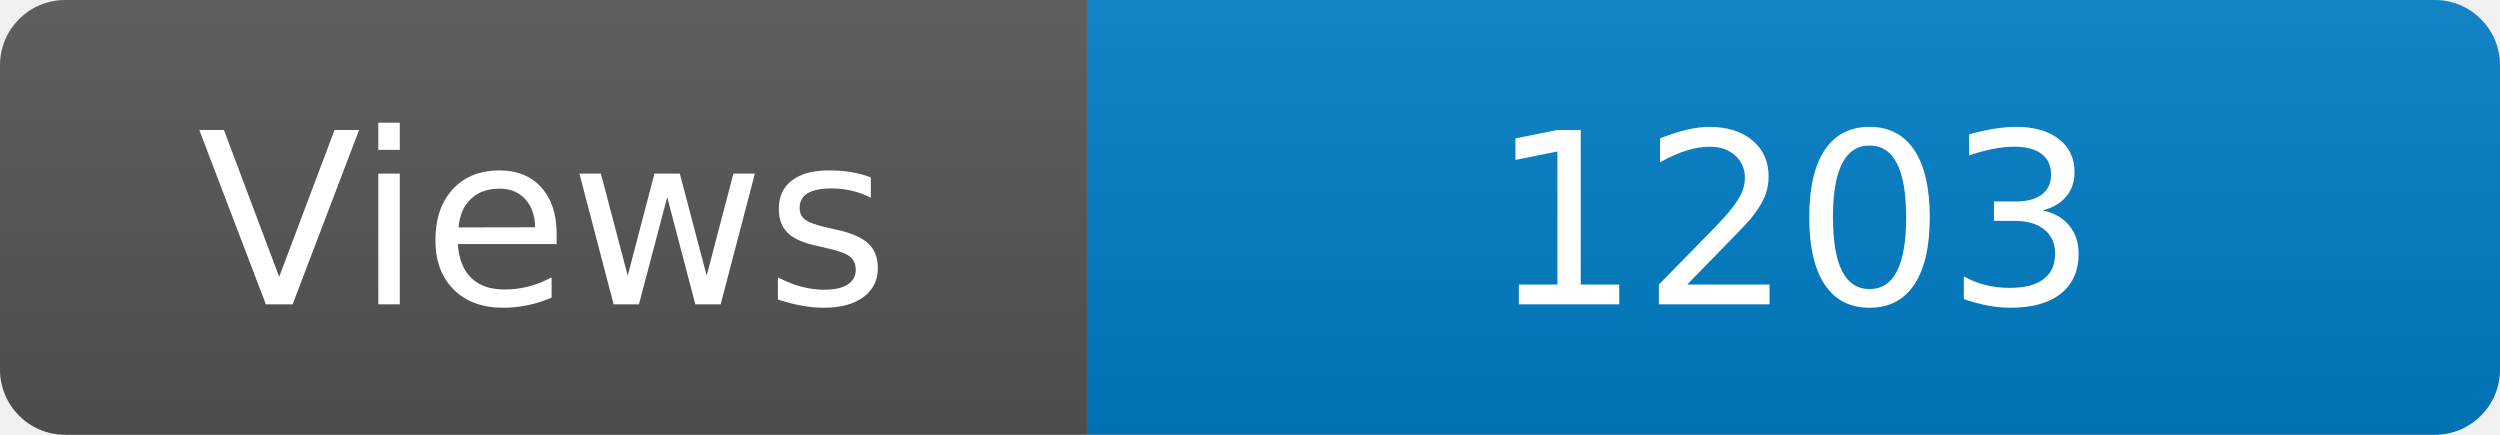
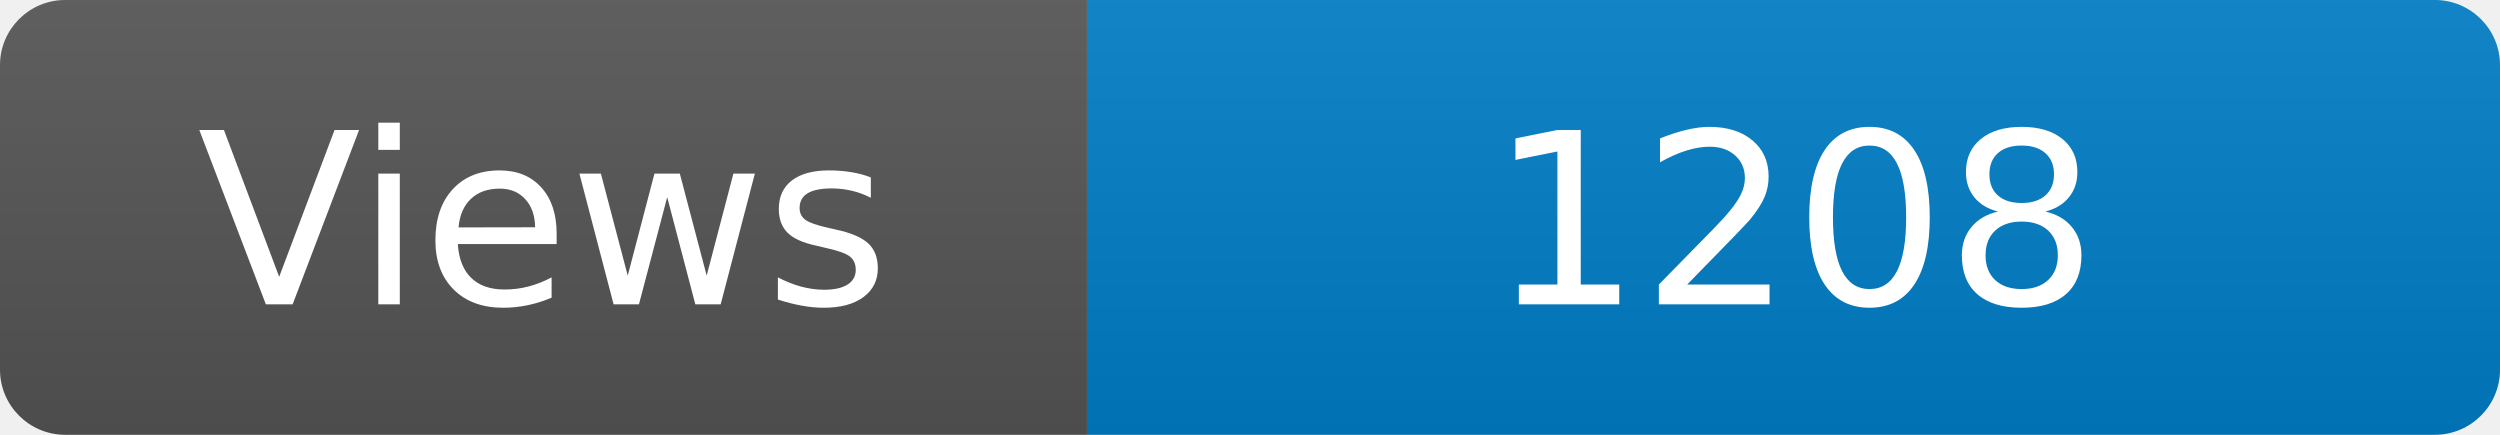
<svg xmlns="http://www.w3.org/2000/svg" width="115" height="20" role="img" aria-label="Maintained?: yes">
  <linearGradient id="s" x2="0" y2="100%">
    <stop offset="0" stop-color="#bbb" stop-opacity=".1" />
    <stop offset="1" stop-opacity=".1" />
  </linearGradient>
  <clipPath id="r">
    <rect width="115" height="20" rx="3" fill="#fff" />
  </clipPath>
  <g clip-path="url(#r)">
    <rect width="50" height="20" fill="#555" />
    <rect x="50" width="160" height="20" fill="#007ec6" />
    <rect width="115" height="20" fill="url(#s)" />
  </g>
  <g fill="#fff" text-anchor="middle" font-family="Verdana,Geneva,DejaVu Sans,sans-serif" font-size="110">
    <text x="250" y="140" transform="scale(.1)" fill="#fff">Views</text>
-     <text x="825" y="140" transform="scale(.1)" fill="#fff">1203</text>
+     <text x="825" y="140" transform="scale(.1)" fill="#fff">1208</text>
  </g>
</svg>
